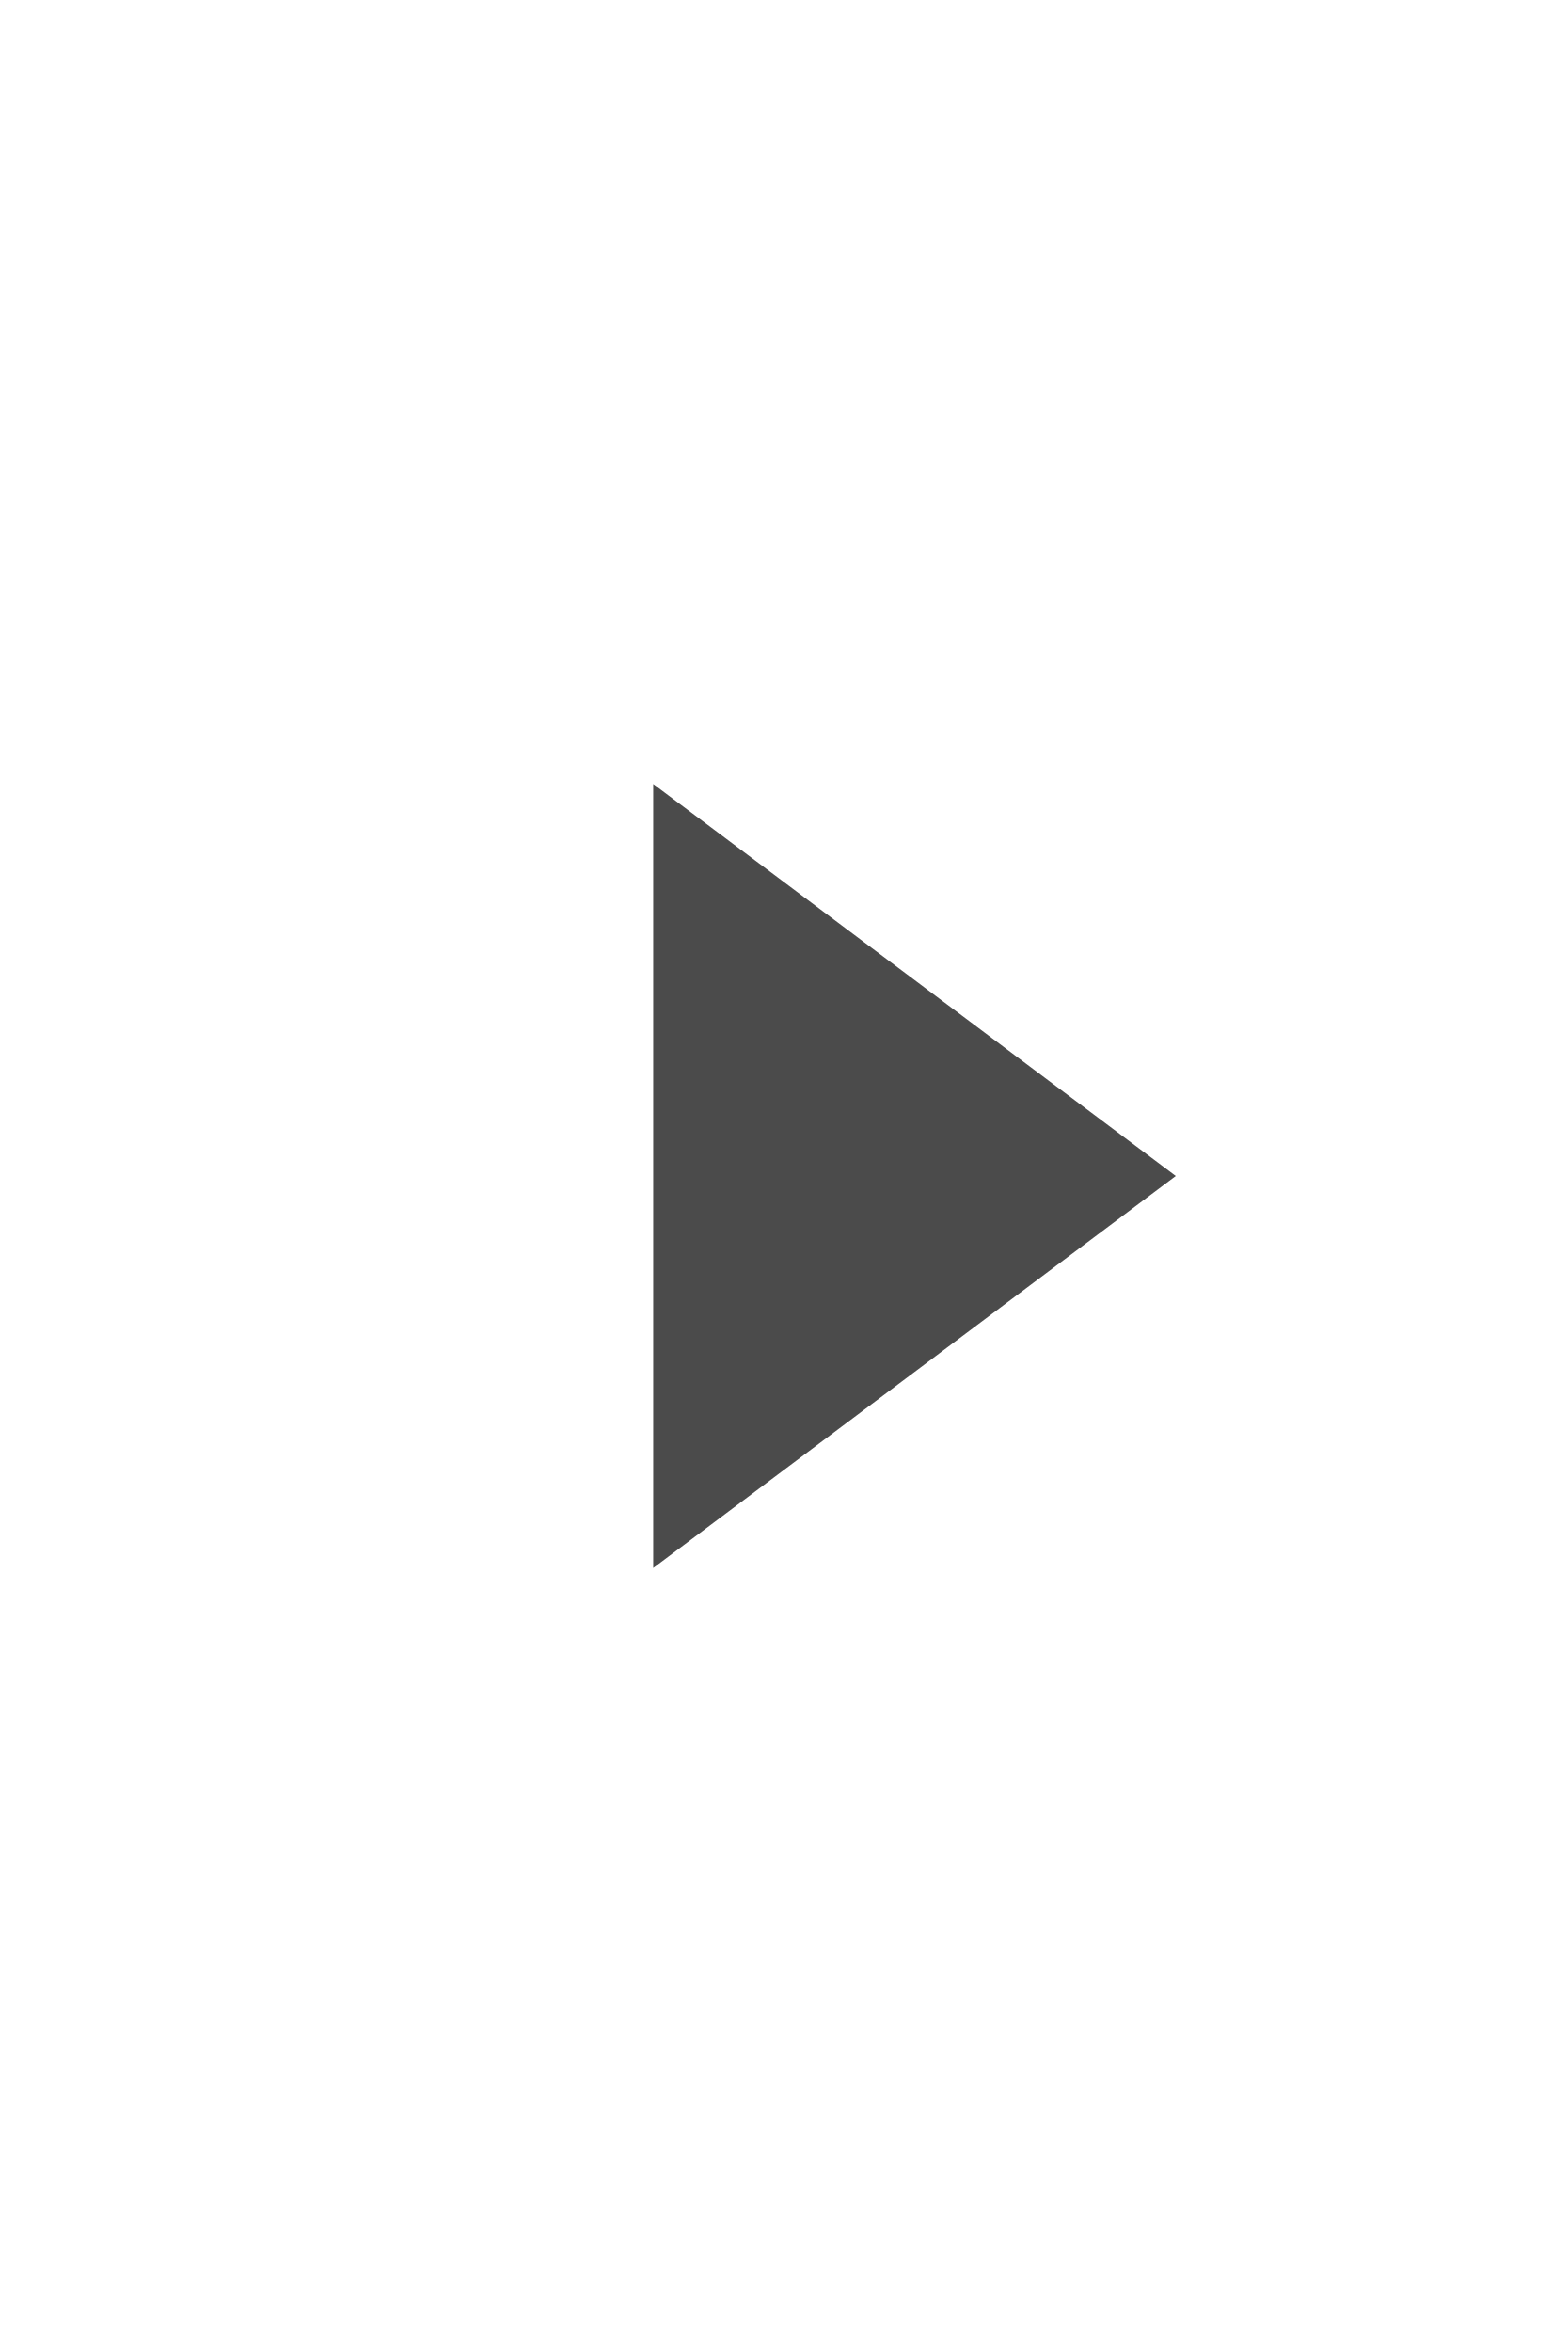
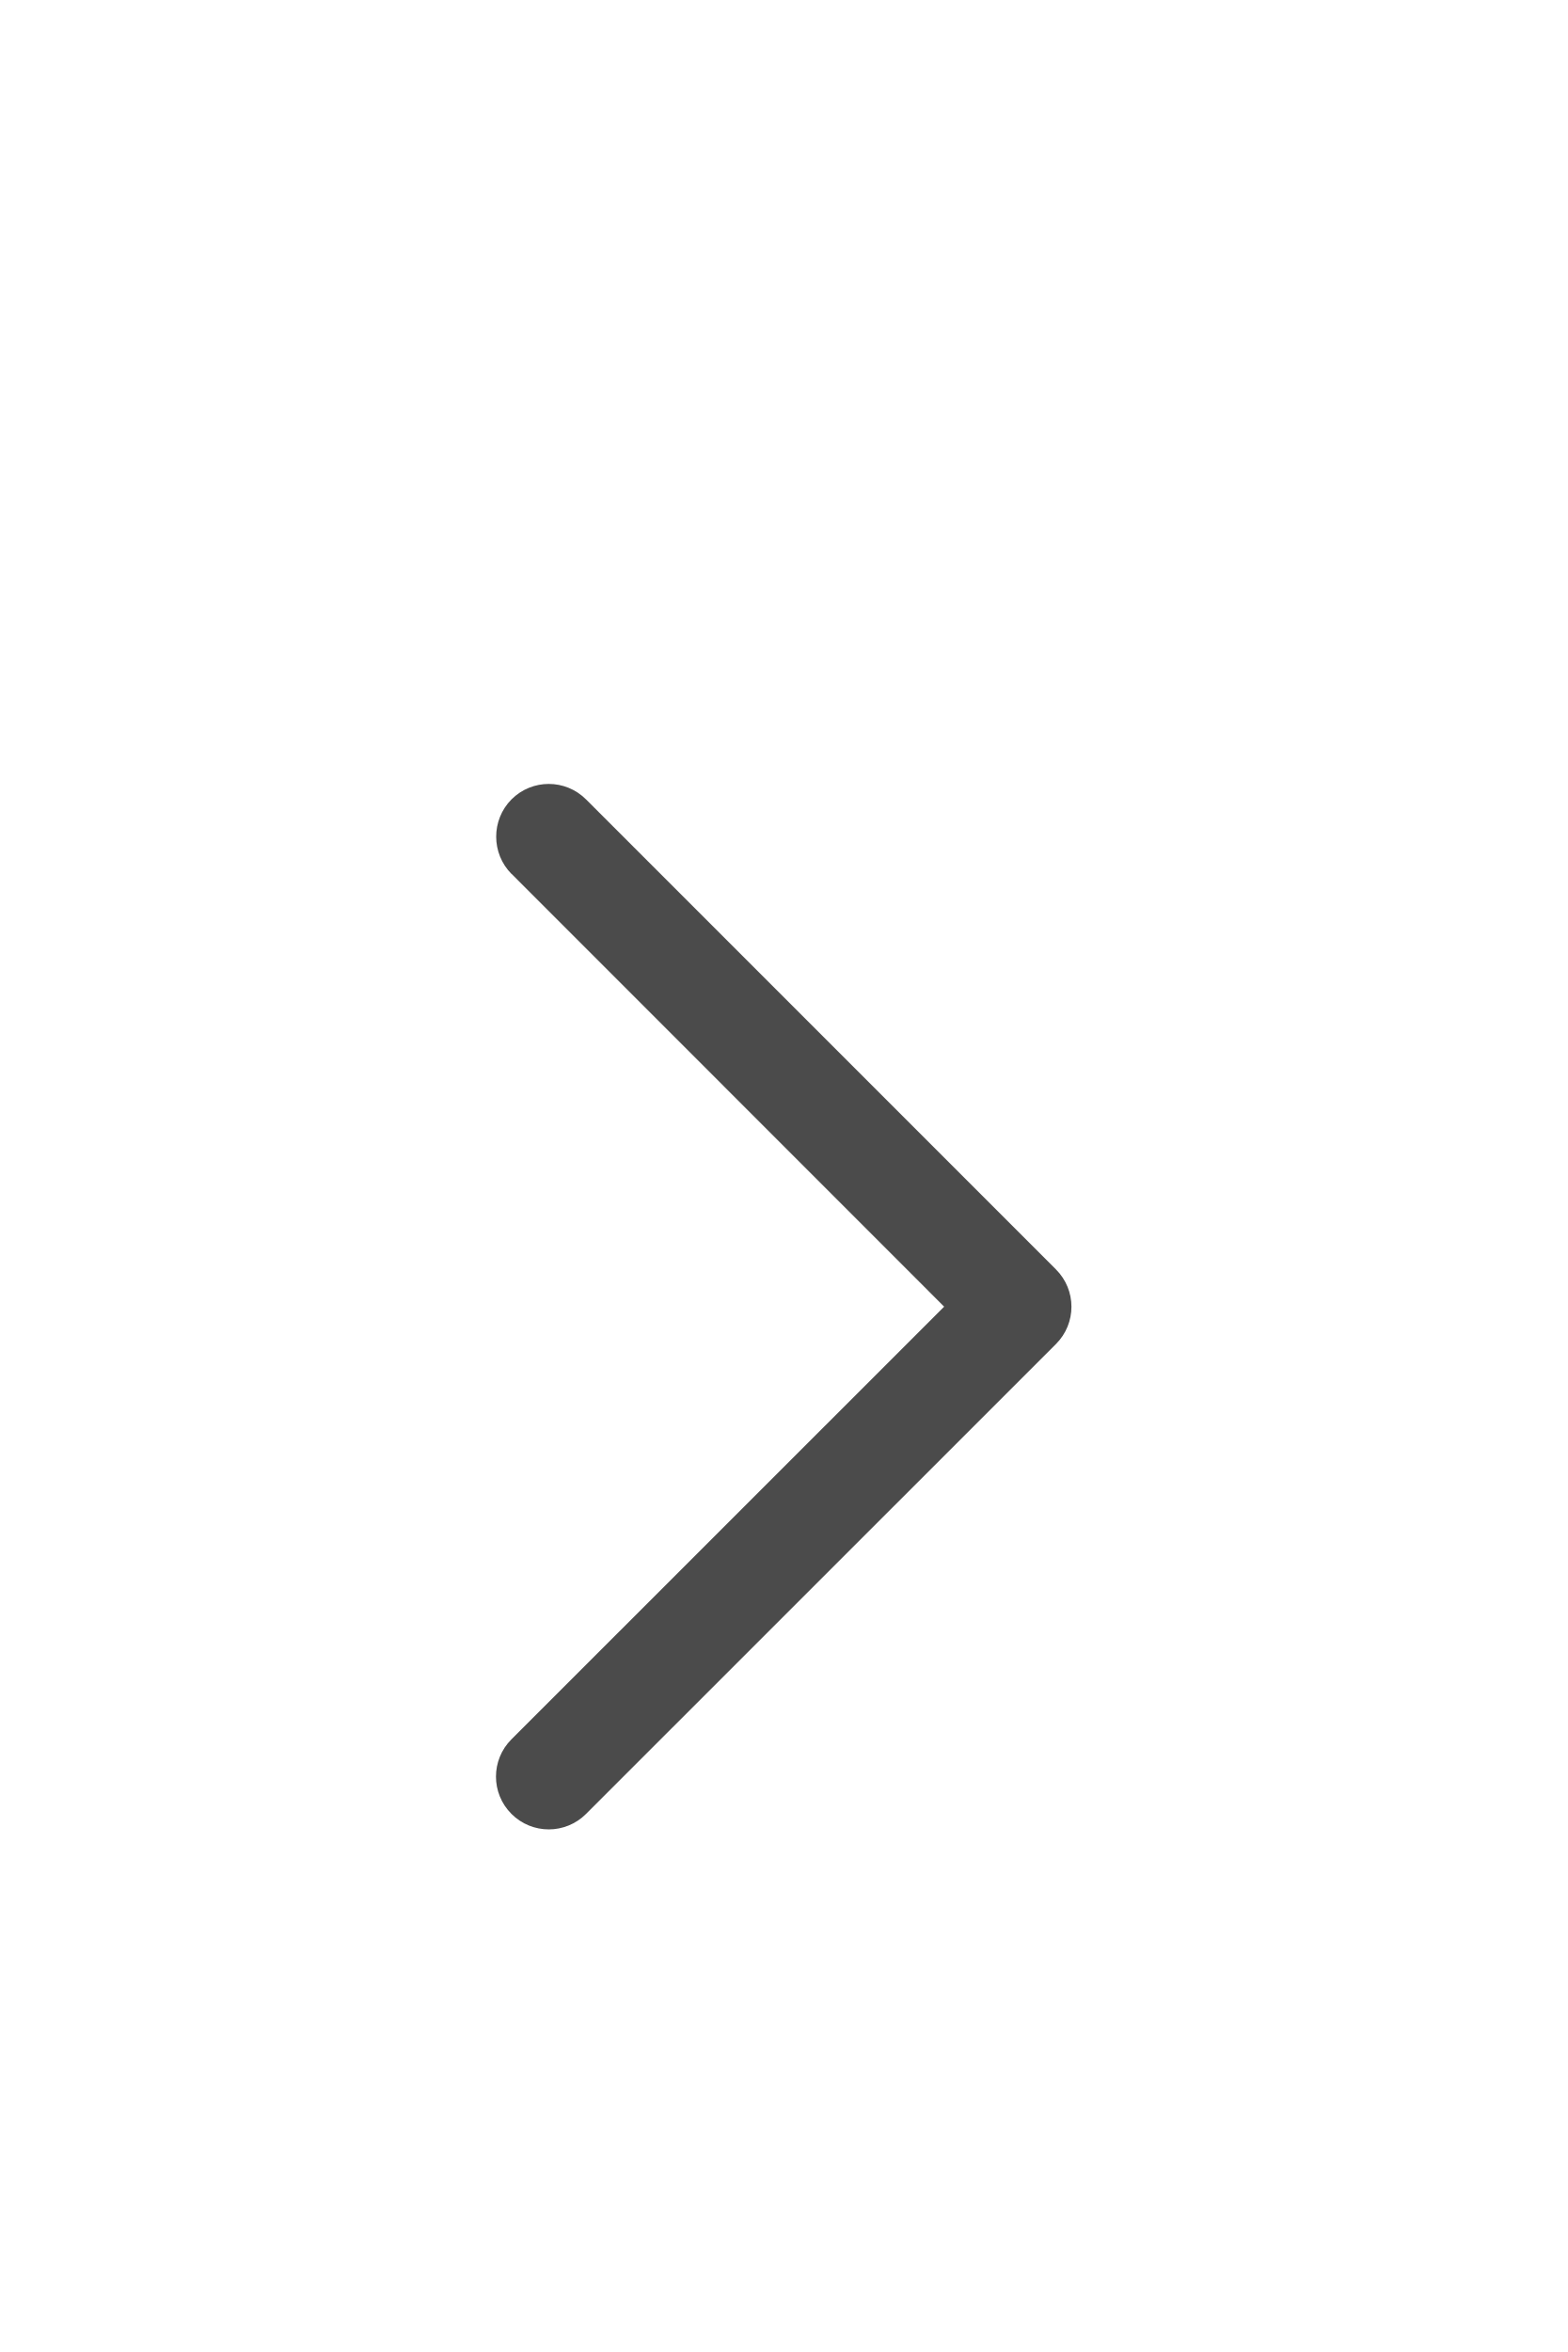
- <svg width="12" height="18">
-   <path fill="#4b4b4b" d="M5,12V6L9,9Z" />
+ <svg width="240" height="360">
+   <g transform="scale(20) translate(3 5.5)">
+     <path d="m 0.917,1.189 3.31,3.311 -3.312,3.311 c -0.158,0.158 -0.158,0.413 0,0.571 0.158,0.158 0.413,0.158 0.571,0 l 3.597,-3.596 0,0 0,0 c 0.158,-0.158 0.158,-0.413 0,-0.571 L 1.486,0.618 c -0.158,-0.158 -0.413,-0.158 -0.571,0 -0.156,0.158 -0.156,0.413 0.001,0.571 z" fill="#4b4b4b" fill-opacity="1.0" />
+   </g>
</svg>
